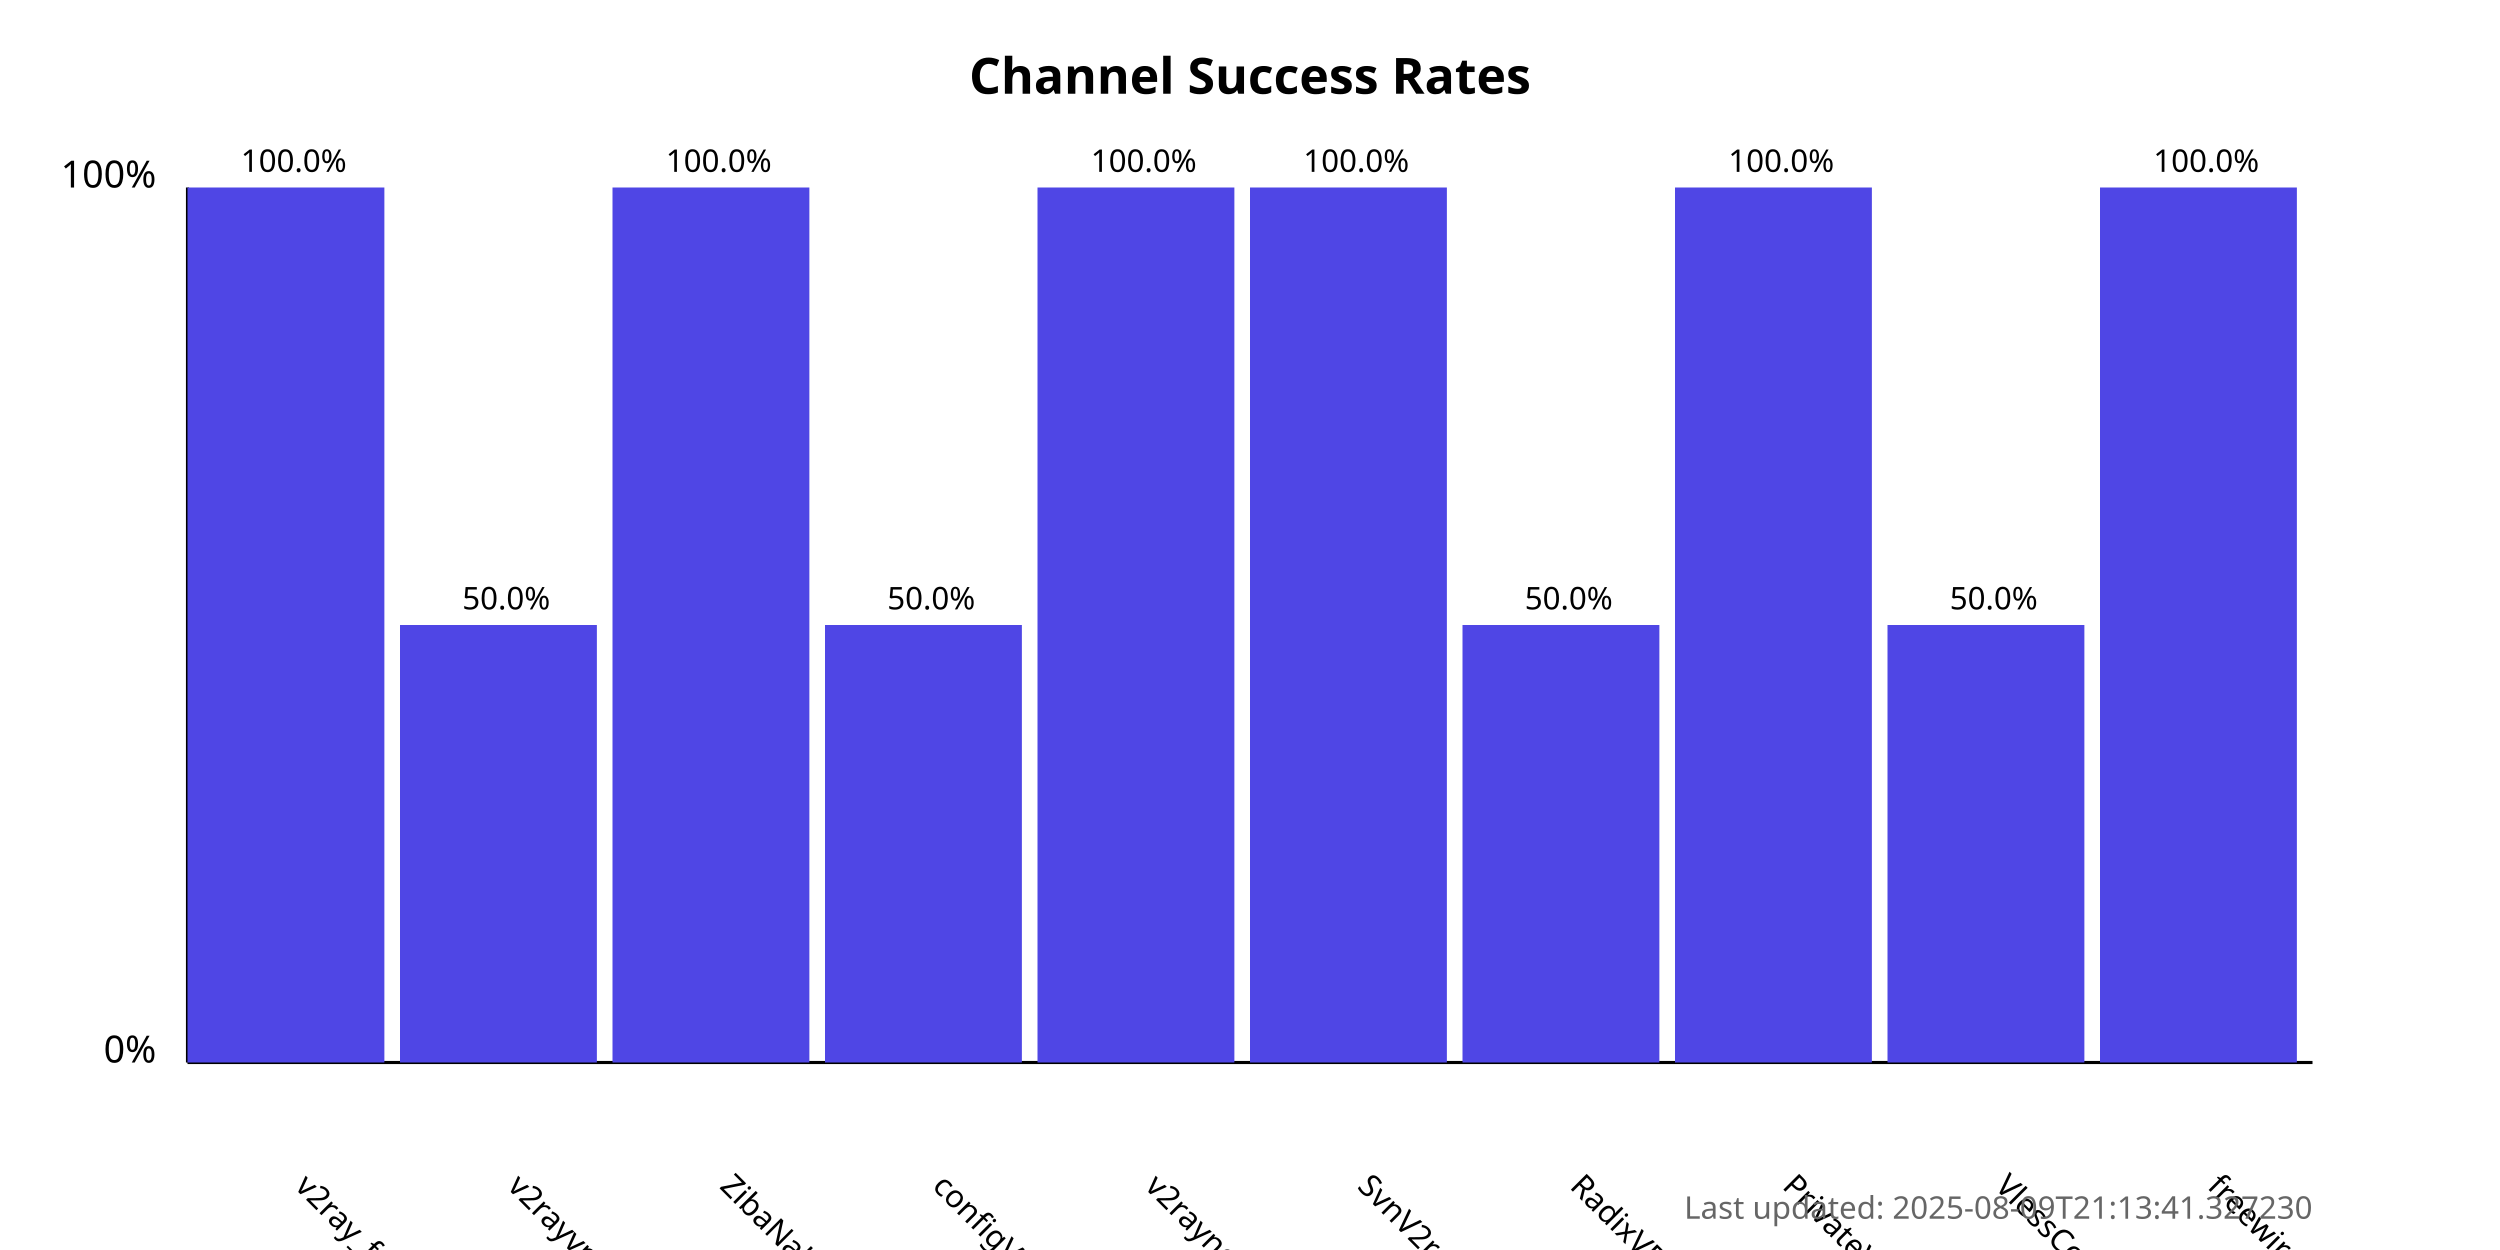
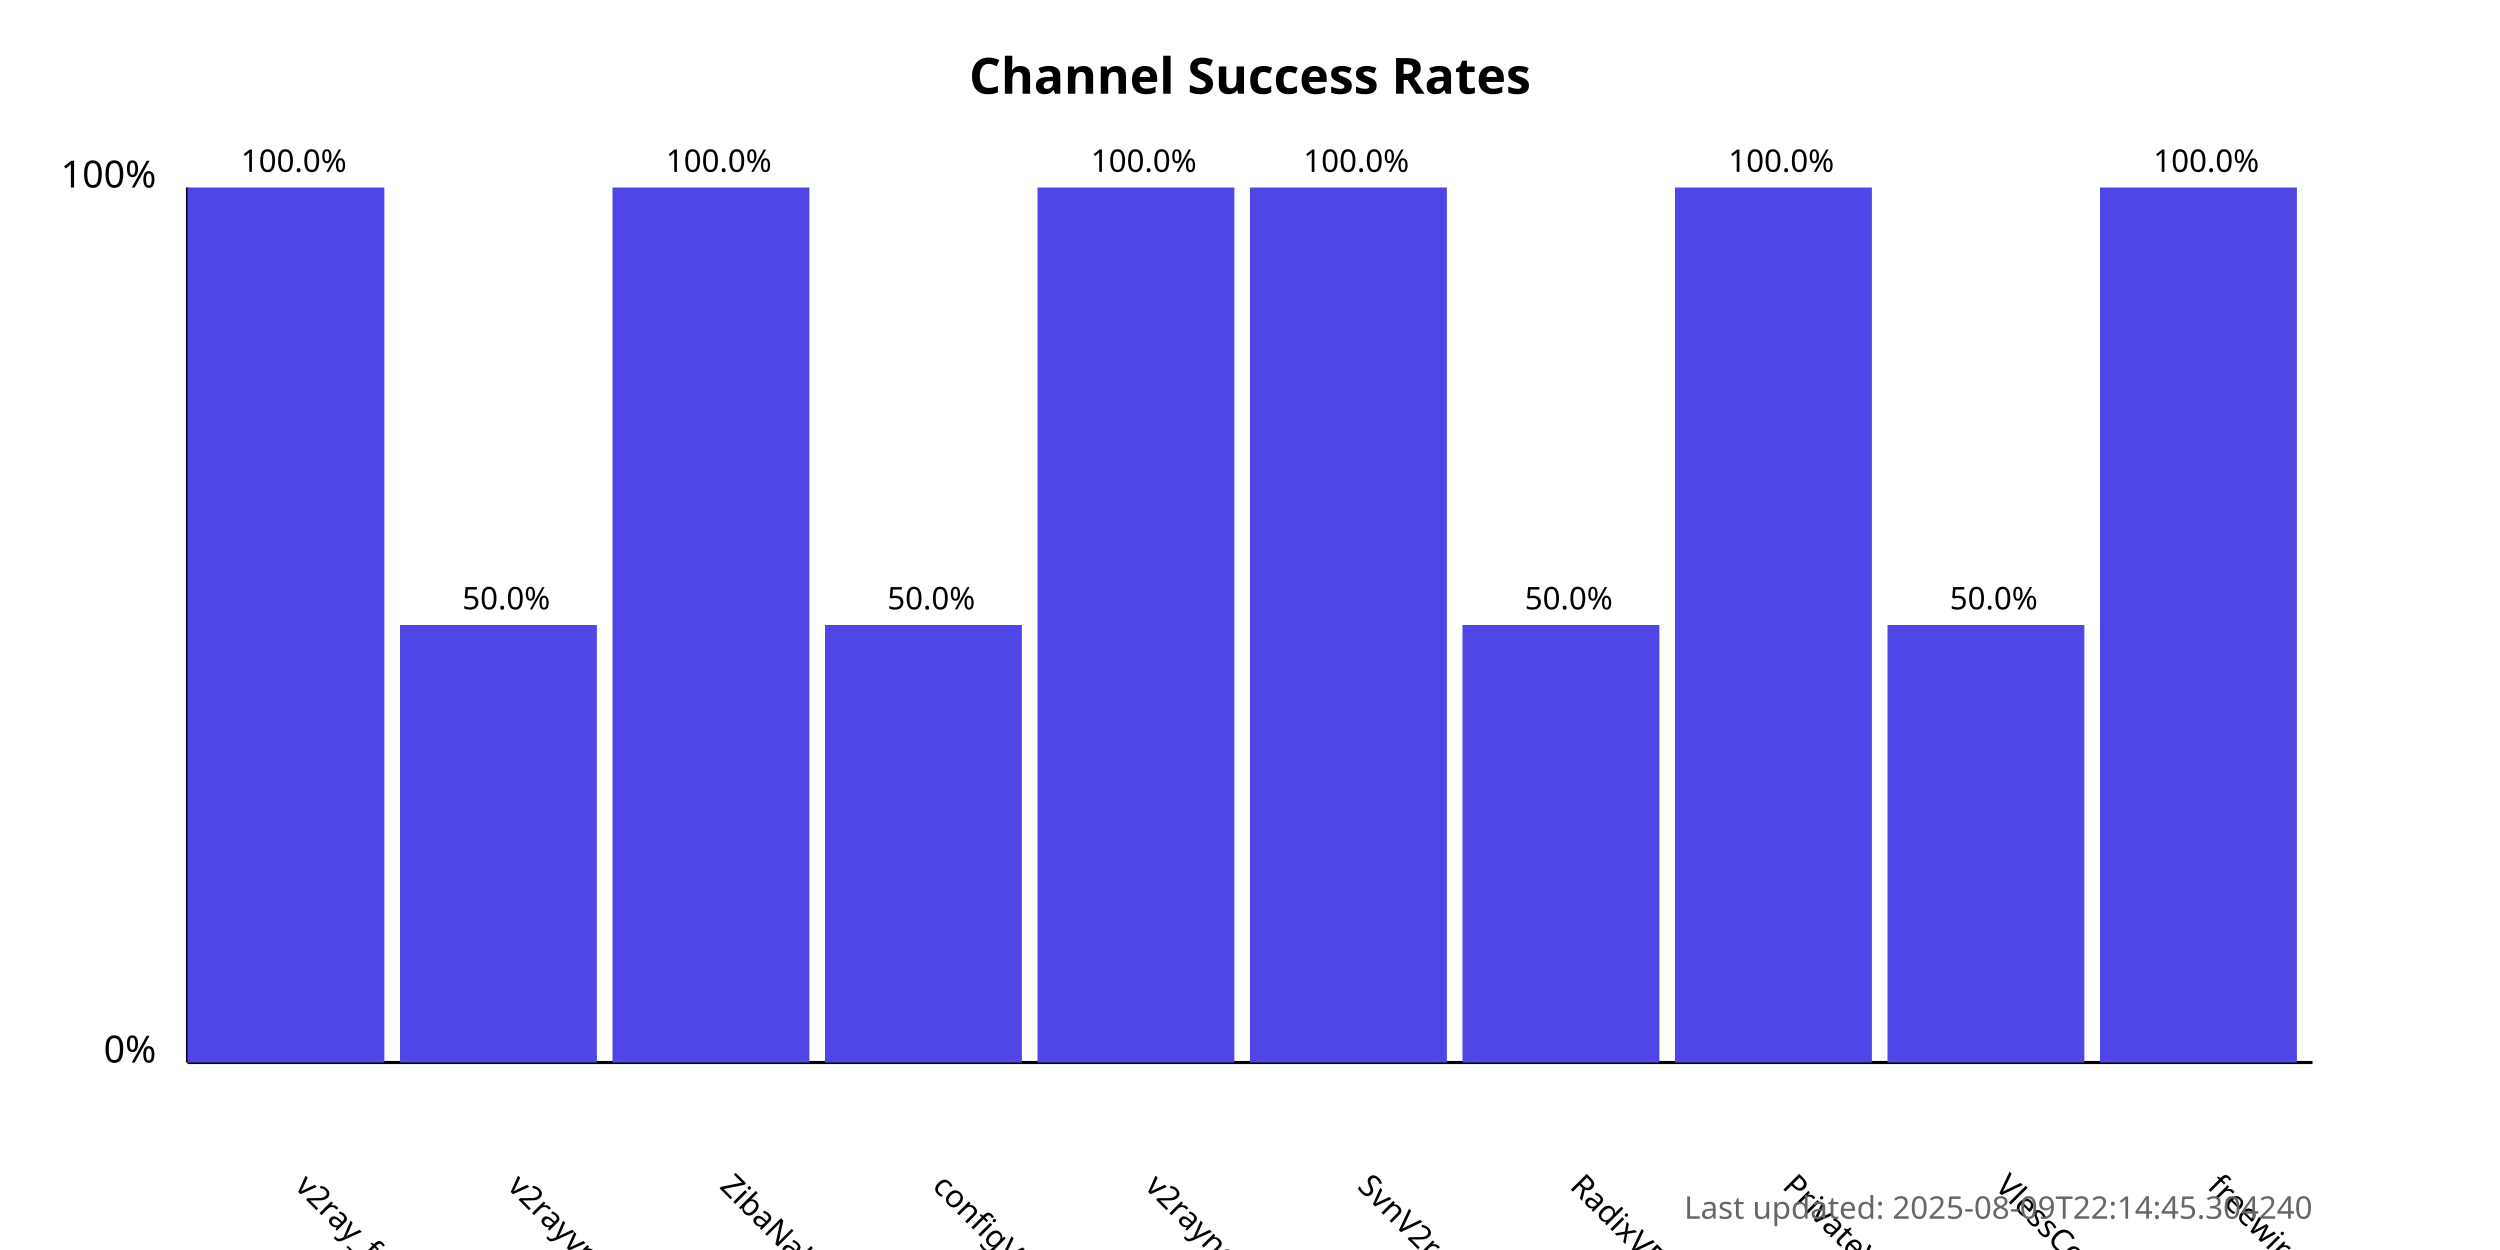
<svg xmlns="http://www.w3.org/2000/svg" width="800" height="400">
  <style>
            .chart-title { font: bold 16px sans-serif; }
            .axis-label { font: 12px sans-serif; }
            .tick-label { font: 10px sans-serif; }
            .bar { fill: #4f46e5; }
            .bar:hover { fill: #6366f1; }
            .timestamp { font: 10px sans-serif; fill: #666; }
        </style>
  <text x="400.0" y="30" text-anchor="middle" class="chart-title">
            Channel Success Rates
        </text>
  <line x1="60" y1="340" x2="60" y2="60" stroke="black" stroke-width="1" />
  <line x1="60" y1="340" x2="740" y2="340" stroke="black" stroke-width="1" />
  <text x="50" y="340" text-anchor="end" class="axis-label">0%</text>
  <text x="50" y="60" text-anchor="end" class="axis-label">100%</text>
  <g>
    <rect x="60" y="60.0" width="63.0" height="280.0" class="bar" />
    <text x="94.0" y="380" transform="rotate(45, 94.0, 380)" text-anchor="start" class="tick-label">
                v2ray_free_conf
            </text>
    <text x="94.0" y="55.0" text-anchor="middle" class="tick-label">
                100.0%
            </text>
  </g>
  <g>
    <rect x="128.0" y="200.0" width="63.0" height="140.0" class="bar" />
    <text x="162.0" y="380" transform="rotate(45, 162.0, 380)" text-anchor="start" class="tick-label">
                v2rayvpno
            </text>
    <text x="162.0" y="195.0" text-anchor="middle" class="tick-label">
                50.0%
            </text>
  </g>
  <g>
    <rect x="196.0" y="60.0" width="63.0" height="280.0" class="bar" />
    <text x="230.0" y="380" transform="rotate(45, 230.0, 380)" text-anchor="start" class="tick-label">
                ZibaNabz
            </text>
    <text x="230.0" y="55.0" text-anchor="middle" class="tick-label">
                100.0%
            </text>
  </g>
  <g>
    <rect x="264.0" y="200.0" width="63.0" height="140.0" class="bar" />
    <text x="298.0" y="380" transform="rotate(45, 298.0, 380)" text-anchor="start" class="tick-label">
                configV2rayForFree
            </text>
    <text x="298.0" y="195.0" text-anchor="middle" class="tick-label">
                50.0%
            </text>
  </g>
  <g>
    <rect x="332.0" y="60.0" width="63.0" height="280.0" class="bar" />
    <text x="366.0" y="380" transform="rotate(45, 366.0, 380)" text-anchor="start" class="tick-label">
                v2rayngvpn
            </text>
    <text x="366.0" y="55.0" text-anchor="middle" class="tick-label">
                100.0%
            </text>
  </g>
  <g>
    <rect x="400.0" y="60.0" width="63.0" height="280.0" class="bar" />
    <text x="434.0" y="380" transform="rotate(45, 434.0, 380)" text-anchor="start" class="tick-label">
                SvnV2ray
            </text>
    <text x="434.0" y="55.0" text-anchor="middle" class="tick-label">
                100.0%
            </text>
  </g>
  <g>
    <rect x="468.0" y="200.0" width="63.0" height="140.0" class="bar" />
    <text x="502.0" y="380" transform="rotate(45, 502.0, 380)" text-anchor="start" class="tick-label">
                RadixVPN
            </text>
    <text x="502.0" y="195.0" text-anchor="middle" class="tick-label">
                50.0%
            </text>
  </g>
  <g>
    <rect x="536.0" y="60.0" width="63.0" height="280.0" class="bar" />
    <text x="570.0" y="380" transform="rotate(45, 570.0, 380)" text-anchor="start" class="tick-label">
                PrivateVPNs
            </text>
    <text x="570.0" y="55.0" text-anchor="middle" class="tick-label">
                100.0%
            </text>
  </g>
  <g>
    <rect x="604.0" y="200.0" width="63.0" height="140.0" class="bar" />
    <text x="638.0" y="380" transform="rotate(45, 638.0, 380)" text-anchor="start" class="tick-label">
                VlessConfig
            </text>
    <text x="638.0" y="195.0" text-anchor="middle" class="tick-label">
                50.0%
            </text>
  </g>
  <g>
    <rect x="672.0" y="60.0" width="63.0" height="280.0" class="bar" />
    <text x="706.0" y="380" transform="rotate(45, 706.0, 380)" text-anchor="start" class="tick-label">
                freewireguard
            </text>
    <text x="706.0" y="55.0" text-anchor="middle" class="tick-label">
                100.0%
            </text>
  </g>
  <text x="740" y="390" text-anchor="end" class="timestamp">
-             Last updated: 2025-08-09T21:13:41.327230
+             Last updated: 2025-08-09T22:14:45.304240
        </text>
</svg>
